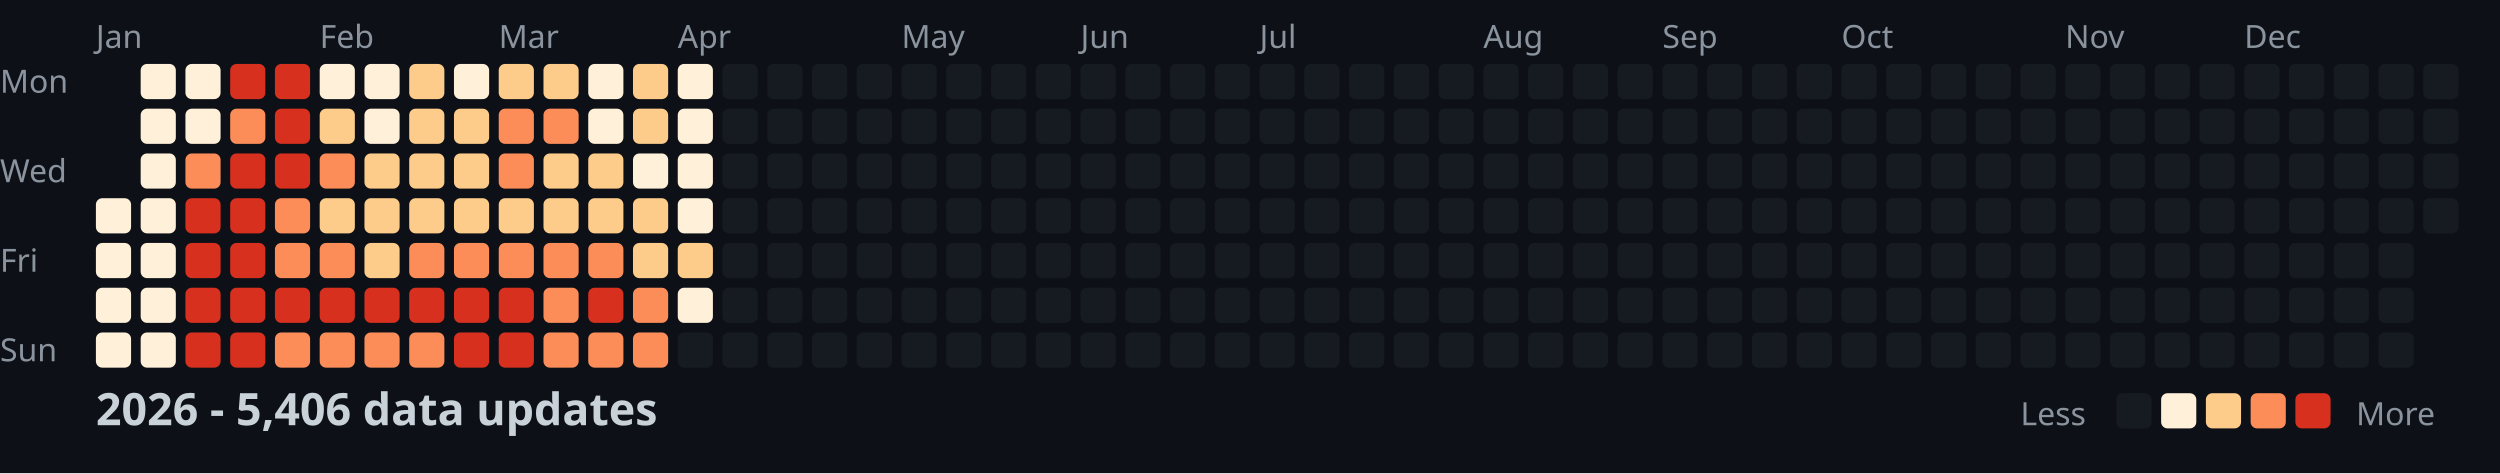
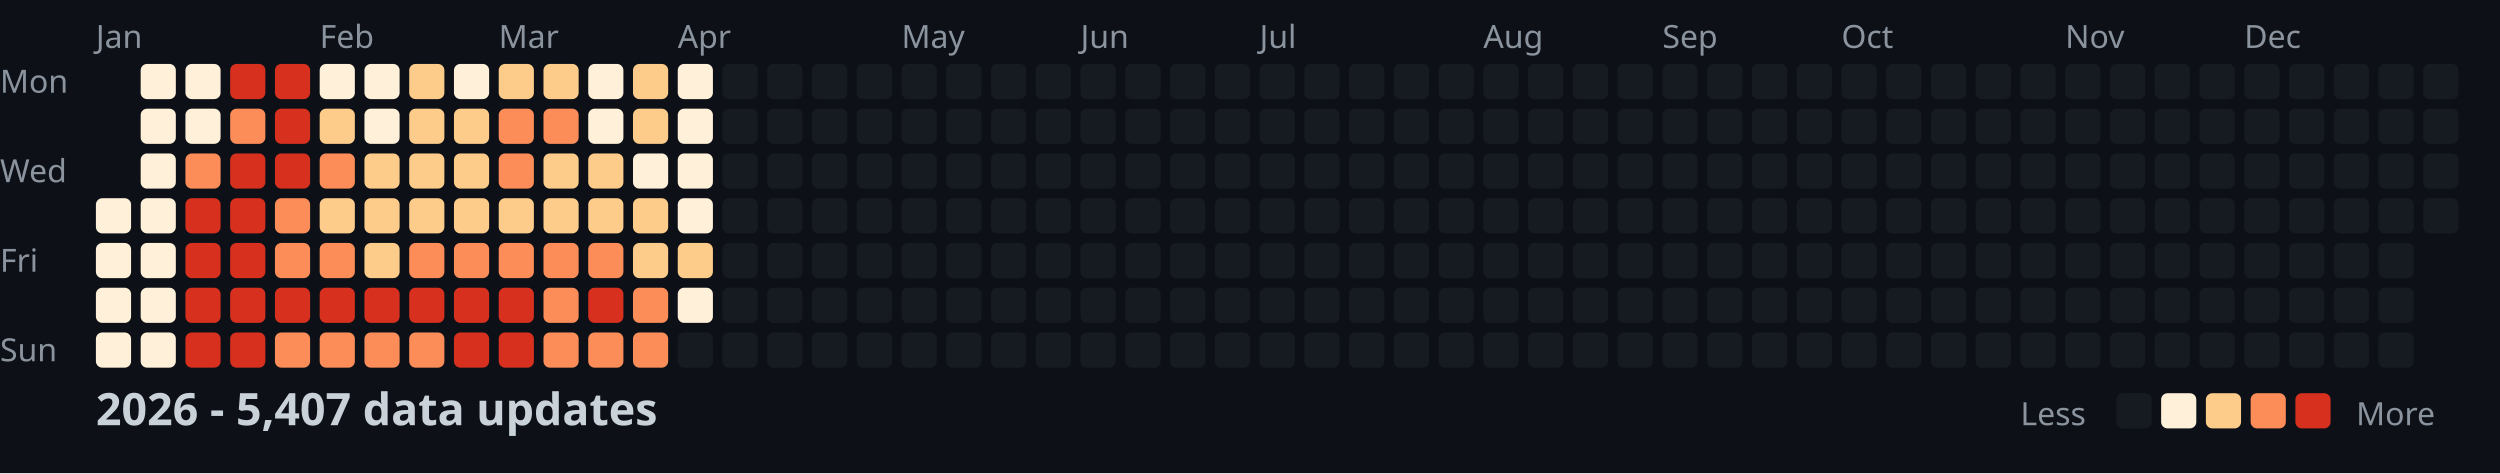
<svg xmlns="http://www.w3.org/2000/svg" width="782" height="148">
  <style>
    .month { font: 10px sans-serif; fill: #8b949e; }
    .day { font: 10px sans-serif; fill: #8b949e; }
    .title { font: bold 14px sans-serif; fill: #c9d1d9; }
    .legend { font: 10px sans-serif; fill: #8b949e; }
  </style>
  <rect width="100%" height="100%" fill="#0d1117" />
  <text x="0" y="29" class="day">Mon</text>
  <text x="0" y="57" class="day">Wed</text>
  <text x="0" y="85" class="day">Fri</text>
  <text x="0" y="113" class="day">Sun</text>
  <text x="30" y="15" class="month">Jan</text>
  <text x="100" y="15" class="month">Feb</text>
  <text x="156" y="15" class="month">Mar</text>
  <text x="212" y="15" class="month">Apr</text>
  <text x="282" y="15" class="month">May</text>
  <text x="338" y="15" class="month">Jun</text>
  <text x="394" y="15" class="month">Jul</text>
  <text x="464" y="15" class="month">Aug</text>
  <text x="520" y="15" class="month">Sep</text>
  <text x="576" y="15" class="month">Oct</text>
  <text x="646" y="15" class="month">Nov</text>
  <text x="702" y="15" class="month">Dec</text>
  <rect x="30" y="62" width="11" height="11" fill="#fef0d9" rx="2" />
  <rect x="30" y="76" width="11" height="11" fill="#fef0d9" rx="2" />
  <rect x="30" y="90" width="11" height="11" fill="#fef0d9" rx="2" />
  <rect x="30" y="104" width="11" height="11" fill="#fef0d9" rx="2" />
  <rect x="44" y="20" width="11" height="11" fill="#fef0d9" rx="2" />
  <rect x="44" y="34" width="11" height="11" fill="#fef0d9" rx="2" />
  <rect x="44" y="48" width="11" height="11" fill="#fef0d9" rx="2" />
  <rect x="44" y="62" width="11" height="11" fill="#fef0d9" rx="2" />
  <rect x="44" y="76" width="11" height="11" fill="#fef0d9" rx="2" />
  <rect x="44" y="90" width="11" height="11" fill="#fef0d9" rx="2" />
  <rect x="44" y="104" width="11" height="11" fill="#fef0d9" rx="2" />
  <rect x="58" y="20" width="11" height="11" fill="#fef0d9" rx="2" />
  <rect x="58" y="34" width="11" height="11" fill="#fef0d9" rx="2" />
  <rect x="58" y="48" width="11" height="11" fill="#fc8d59" rx="2" />
  <rect x="58" y="62" width="11" height="11" fill="#d7301f" rx="2" />
  <rect x="58" y="76" width="11" height="11" fill="#d7301f" rx="2" />
  <rect x="58" y="90" width="11" height="11" fill="#d7301f" rx="2" />
  <rect x="58" y="104" width="11" height="11" fill="#d7301f" rx="2" />
  <rect x="72" y="20" width="11" height="11" fill="#d7301f" rx="2" />
  <rect x="72" y="34" width="11" height="11" fill="#fc8d59" rx="2" />
  <rect x="72" y="48" width="11" height="11" fill="#d7301f" rx="2" />
  <rect x="72" y="62" width="11" height="11" fill="#d7301f" rx="2" />
  <rect x="72" y="76" width="11" height="11" fill="#d7301f" rx="2" />
  <rect x="72" y="90" width="11" height="11" fill="#d7301f" rx="2" />
  <rect x="72" y="104" width="11" height="11" fill="#d7301f" rx="2" />
  <rect x="86" y="20" width="11" height="11" fill="#d7301f" rx="2" />
  <rect x="86" y="34" width="11" height="11" fill="#d7301f" rx="2" />
  <rect x="86" y="48" width="11" height="11" fill="#d7301f" rx="2" />
  <rect x="86" y="62" width="11" height="11" fill="#fc8d59" rx="2" />
  <rect x="86" y="76" width="11" height="11" fill="#fc8d59" rx="2" />
  <rect x="86" y="90" width="11" height="11" fill="#d7301f" rx="2" />
  <rect x="86" y="104" width="11" height="11" fill="#fc8d59" rx="2" />
  <rect x="100" y="20" width="11" height="11" fill="#fef0d9" rx="2" />
  <rect x="100" y="34" width="11" height="11" fill="#fdcc8a" rx="2" />
  <rect x="100" y="48" width="11" height="11" fill="#fc8d59" rx="2" />
  <rect x="100" y="62" width="11" height="11" fill="#fdcc8a" rx="2" />
  <rect x="100" y="76" width="11" height="11" fill="#fc8d59" rx="2" />
  <rect x="100" y="90" width="11" height="11" fill="#d7301f" rx="2" />
  <rect x="100" y="104" width="11" height="11" fill="#fc8d59" rx="2" />
  <rect x="114" y="20" width="11" height="11" fill="#fef0d9" rx="2" />
  <rect x="114" y="34" width="11" height="11" fill="#fef0d9" rx="2" />
  <rect x="114" y="48" width="11" height="11" fill="#fdcc8a" rx="2" />
  <rect x="114" y="62" width="11" height="11" fill="#fdcc8a" rx="2" />
  <rect x="114" y="76" width="11" height="11" fill="#fdcc8a" rx="2" />
  <rect x="114" y="90" width="11" height="11" fill="#d7301f" rx="2" />
  <rect x="114" y="104" width="11" height="11" fill="#fc8d59" rx="2" />
  <rect x="128" y="20" width="11" height="11" fill="#fdcc8a" rx="2" />
  <rect x="128" y="34" width="11" height="11" fill="#fdcc8a" rx="2" />
  <rect x="128" y="48" width="11" height="11" fill="#fdcc8a" rx="2" />
  <rect x="128" y="62" width="11" height="11" fill="#fdcc8a" rx="2" />
  <rect x="128" y="76" width="11" height="11" fill="#fc8d59" rx="2" />
  <rect x="128" y="90" width="11" height="11" fill="#d7301f" rx="2" />
  <rect x="128" y="104" width="11" height="11" fill="#fc8d59" rx="2" />
  <rect x="142" y="20" width="11" height="11" fill="#fef0d9" rx="2" />
  <rect x="142" y="34" width="11" height="11" fill="#fdcc8a" rx="2" />
  <rect x="142" y="48" width="11" height="11" fill="#fdcc8a" rx="2" />
  <rect x="142" y="62" width="11" height="11" fill="#fdcc8a" rx="2" />
  <rect x="142" y="76" width="11" height="11" fill="#fc8d59" rx="2" />
  <rect x="142" y="90" width="11" height="11" fill="#d7301f" rx="2" />
  <rect x="142" y="104" width="11" height="11" fill="#d7301f" rx="2" />
  <rect x="156" y="20" width="11" height="11" fill="#fdcc8a" rx="2" />
  <rect x="156" y="34" width="11" height="11" fill="#fc8d59" rx="2" />
  <rect x="156" y="48" width="11" height="11" fill="#fc8d59" rx="2" />
  <rect x="156" y="62" width="11" height="11" fill="#fdcc8a" rx="2" />
  <rect x="156" y="76" width="11" height="11" fill="#fc8d59" rx="2" />
  <rect x="156" y="90" width="11" height="11" fill="#d7301f" rx="2" />
  <rect x="156" y="104" width="11" height="11" fill="#d7301f" rx="2" />
  <rect x="170" y="20" width="11" height="11" fill="#fdcc8a" rx="2" />
  <rect x="170" y="34" width="11" height="11" fill="#fc8d59" rx="2" />
  <rect x="170" y="48" width="11" height="11" fill="#fdcc8a" rx="2" />
  <rect x="170" y="62" width="11" height="11" fill="#fdcc8a" rx="2" />
  <rect x="170" y="76" width="11" height="11" fill="#fc8d59" rx="2" />
  <rect x="170" y="90" width="11" height="11" fill="#fc8d59" rx="2" />
  <rect x="170" y="104" width="11" height="11" fill="#fc8d59" rx="2" />
  <rect x="184" y="20" width="11" height="11" fill="#fef0d9" rx="2" />
  <rect x="184" y="34" width="11" height="11" fill="#fef0d9" rx="2" />
  <rect x="184" y="48" width="11" height="11" fill="#fdcc8a" rx="2" />
  <rect x="184" y="62" width="11" height="11" fill="#fdcc8a" rx="2" />
  <rect x="184" y="76" width="11" height="11" fill="#fc8d59" rx="2" />
  <rect x="184" y="90" width="11" height="11" fill="#d7301f" rx="2" />
  <rect x="184" y="104" width="11" height="11" fill="#fc8d59" rx="2" />
  <rect x="198" y="20" width="11" height="11" fill="#fdcc8a" rx="2" />
  <rect x="198" y="34" width="11" height="11" fill="#fdcc8a" rx="2" />
  <rect x="198" y="48" width="11" height="11" fill="#fef0d9" rx="2" />
  <rect x="198" y="62" width="11" height="11" fill="#fdcc8a" rx="2" />
  <rect x="198" y="76" width="11" height="11" fill="#fdcc8a" rx="2" />
  <rect x="198" y="90" width="11" height="11" fill="#fc8d59" rx="2" />
  <rect x="198" y="104" width="11" height="11" fill="#fc8d59" rx="2" />
  <rect x="212" y="20" width="11" height="11" fill="#fef0d9" rx="2" />
  <rect x="212" y="34" width="11" height="11" fill="#fef0d9" rx="2" />
  <rect x="212" y="48" width="11" height="11" fill="#fef0d9" rx="2" />
  <rect x="212" y="62" width="11" height="11" fill="#fef0d9" rx="2" />
  <rect x="212" y="76" width="11" height="11" fill="#fdcc8a" rx="2" />
  <rect x="212" y="90" width="11" height="11" fill="#fef0d9" rx="2" />
  <rect x="212" y="104" width="11" height="11" fill="#161b22" rx="2" />
  <rect x="226" y="20" width="11" height="11" fill="#161b22" rx="2" />
  <rect x="226" y="34" width="11" height="11" fill="#161b22" rx="2" />
  <rect x="226" y="48" width="11" height="11" fill="#161b22" rx="2" />
  <rect x="226" y="62" width="11" height="11" fill="#161b22" rx="2" />
  <rect x="226" y="76" width="11" height="11" fill="#161b22" rx="2" />
  <rect x="226" y="90" width="11" height="11" fill="#161b22" rx="2" />
  <rect x="226" y="104" width="11" height="11" fill="#161b22" rx="2" />
  <rect x="240" y="20" width="11" height="11" fill="#161b22" rx="2" />
  <rect x="240" y="34" width="11" height="11" fill="#161b22" rx="2" />
  <rect x="240" y="48" width="11" height="11" fill="#161b22" rx="2" />
  <rect x="240" y="62" width="11" height="11" fill="#161b22" rx="2" />
  <rect x="240" y="76" width="11" height="11" fill="#161b22" rx="2" />
  <rect x="240" y="90" width="11" height="11" fill="#161b22" rx="2" />
  <rect x="240" y="104" width="11" height="11" fill="#161b22" rx="2" />
  <rect x="254" y="20" width="11" height="11" fill="#161b22" rx="2" />
  <rect x="254" y="34" width="11" height="11" fill="#161b22" rx="2" />
  <rect x="254" y="48" width="11" height="11" fill="#161b22" rx="2" />
  <rect x="254" y="62" width="11" height="11" fill="#161b22" rx="2" />
  <rect x="254" y="76" width="11" height="11" fill="#161b22" rx="2" />
  <rect x="254" y="90" width="11" height="11" fill="#161b22" rx="2" />
  <rect x="254" y="104" width="11" height="11" fill="#161b22" rx="2" />
  <rect x="268" y="20" width="11" height="11" fill="#161b22" rx="2" />
  <rect x="268" y="34" width="11" height="11" fill="#161b22" rx="2" />
  <rect x="268" y="48" width="11" height="11" fill="#161b22" rx="2" />
  <rect x="268" y="62" width="11" height="11" fill="#161b22" rx="2" />
  <rect x="268" y="76" width="11" height="11" fill="#161b22" rx="2" />
  <rect x="268" y="90" width="11" height="11" fill="#161b22" rx="2" />
  <rect x="268" y="104" width="11" height="11" fill="#161b22" rx="2" />
  <rect x="282" y="20" width="11" height="11" fill="#161b22" rx="2" />
  <rect x="282" y="34" width="11" height="11" fill="#161b22" rx="2" />
  <rect x="282" y="48" width="11" height="11" fill="#161b22" rx="2" />
  <rect x="282" y="62" width="11" height="11" fill="#161b22" rx="2" />
  <rect x="282" y="76" width="11" height="11" fill="#161b22" rx="2" />
  <rect x="282" y="90" width="11" height="11" fill="#161b22" rx="2" />
  <rect x="282" y="104" width="11" height="11" fill="#161b22" rx="2" />
  <rect x="296" y="20" width="11" height="11" fill="#161b22" rx="2" />
  <rect x="296" y="34" width="11" height="11" fill="#161b22" rx="2" />
  <rect x="296" y="48" width="11" height="11" fill="#161b22" rx="2" />
  <rect x="296" y="62" width="11" height="11" fill="#161b22" rx="2" />
  <rect x="296" y="76" width="11" height="11" fill="#161b22" rx="2" />
  <rect x="296" y="90" width="11" height="11" fill="#161b22" rx="2" />
  <rect x="296" y="104" width="11" height="11" fill="#161b22" rx="2" />
  <rect x="310" y="20" width="11" height="11" fill="#161b22" rx="2" />
  <rect x="310" y="34" width="11" height="11" fill="#161b22" rx="2" />
  <rect x="310" y="48" width="11" height="11" fill="#161b22" rx="2" />
  <rect x="310" y="62" width="11" height="11" fill="#161b22" rx="2" />
  <rect x="310" y="76" width="11" height="11" fill="#161b22" rx="2" />
  <rect x="310" y="90" width="11" height="11" fill="#161b22" rx="2" />
  <rect x="310" y="104" width="11" height="11" fill="#161b22" rx="2" />
  <rect x="324" y="20" width="11" height="11" fill="#161b22" rx="2" />
  <rect x="324" y="34" width="11" height="11" fill="#161b22" rx="2" />
  <rect x="324" y="48" width="11" height="11" fill="#161b22" rx="2" />
  <rect x="324" y="62" width="11" height="11" fill="#161b22" rx="2" />
  <rect x="324" y="76" width="11" height="11" fill="#161b22" rx="2" />
  <rect x="324" y="90" width="11" height="11" fill="#161b22" rx="2" />
  <rect x="324" y="104" width="11" height="11" fill="#161b22" rx="2" />
  <rect x="338" y="20" width="11" height="11" fill="#161b22" rx="2" />
  <rect x="338" y="34" width="11" height="11" fill="#161b22" rx="2" />
  <rect x="338" y="48" width="11" height="11" fill="#161b22" rx="2" />
  <rect x="338" y="62" width="11" height="11" fill="#161b22" rx="2" />
  <rect x="338" y="76" width="11" height="11" fill="#161b22" rx="2" />
  <rect x="338" y="90" width="11" height="11" fill="#161b22" rx="2" />
  <rect x="338" y="104" width="11" height="11" fill="#161b22" rx="2" />
  <rect x="352" y="20" width="11" height="11" fill="#161b22" rx="2" />
  <rect x="352" y="34" width="11" height="11" fill="#161b22" rx="2" />
  <rect x="352" y="48" width="11" height="11" fill="#161b22" rx="2" />
  <rect x="352" y="62" width="11" height="11" fill="#161b22" rx="2" />
  <rect x="352" y="76" width="11" height="11" fill="#161b22" rx="2" />
  <rect x="352" y="90" width="11" height="11" fill="#161b22" rx="2" />
  <rect x="352" y="104" width="11" height="11" fill="#161b22" rx="2" />
  <rect x="366" y="20" width="11" height="11" fill="#161b22" rx="2" />
  <rect x="366" y="34" width="11" height="11" fill="#161b22" rx="2" />
  <rect x="366" y="48" width="11" height="11" fill="#161b22" rx="2" />
  <rect x="366" y="62" width="11" height="11" fill="#161b22" rx="2" />
  <rect x="366" y="76" width="11" height="11" fill="#161b22" rx="2" />
  <rect x="366" y="90" width="11" height="11" fill="#161b22" rx="2" />
  <rect x="366" y="104" width="11" height="11" fill="#161b22" rx="2" />
  <rect x="380" y="20" width="11" height="11" fill="#161b22" rx="2" />
  <rect x="380" y="34" width="11" height="11" fill="#161b22" rx="2" />
  <rect x="380" y="48" width="11" height="11" fill="#161b22" rx="2" />
  <rect x="380" y="62" width="11" height="11" fill="#161b22" rx="2" />
  <rect x="380" y="76" width="11" height="11" fill="#161b22" rx="2" />
  <rect x="380" y="90" width="11" height="11" fill="#161b22" rx="2" />
  <rect x="380" y="104" width="11" height="11" fill="#161b22" rx="2" />
  <rect x="394" y="20" width="11" height="11" fill="#161b22" rx="2" />
  <rect x="394" y="34" width="11" height="11" fill="#161b22" rx="2" />
  <rect x="394" y="48" width="11" height="11" fill="#161b22" rx="2" />
  <rect x="394" y="62" width="11" height="11" fill="#161b22" rx="2" />
  <rect x="394" y="76" width="11" height="11" fill="#161b22" rx="2" />
  <rect x="394" y="90" width="11" height="11" fill="#161b22" rx="2" />
  <rect x="394" y="104" width="11" height="11" fill="#161b22" rx="2" />
  <rect x="408" y="20" width="11" height="11" fill="#161b22" rx="2" />
  <rect x="408" y="34" width="11" height="11" fill="#161b22" rx="2" />
  <rect x="408" y="48" width="11" height="11" fill="#161b22" rx="2" />
  <rect x="408" y="62" width="11" height="11" fill="#161b22" rx="2" />
  <rect x="408" y="76" width="11" height="11" fill="#161b22" rx="2" />
  <rect x="408" y="90" width="11" height="11" fill="#161b22" rx="2" />
  <rect x="408" y="104" width="11" height="11" fill="#161b22" rx="2" />
  <rect x="422" y="20" width="11" height="11" fill="#161b22" rx="2" />
  <rect x="422" y="34" width="11" height="11" fill="#161b22" rx="2" />
  <rect x="422" y="48" width="11" height="11" fill="#161b22" rx="2" />
  <rect x="422" y="62" width="11" height="11" fill="#161b22" rx="2" />
  <rect x="422" y="76" width="11" height="11" fill="#161b22" rx="2" />
  <rect x="422" y="90" width="11" height="11" fill="#161b22" rx="2" />
  <rect x="422" y="104" width="11" height="11" fill="#161b22" rx="2" />
  <rect x="436" y="20" width="11" height="11" fill="#161b22" rx="2" />
  <rect x="436" y="34" width="11" height="11" fill="#161b22" rx="2" />
  <rect x="436" y="48" width="11" height="11" fill="#161b22" rx="2" />
  <rect x="436" y="62" width="11" height="11" fill="#161b22" rx="2" />
  <rect x="436" y="76" width="11" height="11" fill="#161b22" rx="2" />
  <rect x="436" y="90" width="11" height="11" fill="#161b22" rx="2" />
  <rect x="436" y="104" width="11" height="11" fill="#161b22" rx="2" />
  <rect x="450" y="20" width="11" height="11" fill="#161b22" rx="2" />
  <rect x="450" y="34" width="11" height="11" fill="#161b22" rx="2" />
  <rect x="450" y="48" width="11" height="11" fill="#161b22" rx="2" />
  <rect x="450" y="62" width="11" height="11" fill="#161b22" rx="2" />
  <rect x="450" y="76" width="11" height="11" fill="#161b22" rx="2" />
  <rect x="450" y="90" width="11" height="11" fill="#161b22" rx="2" />
  <rect x="450" y="104" width="11" height="11" fill="#161b22" rx="2" />
  <rect x="464" y="20" width="11" height="11" fill="#161b22" rx="2" />
  <rect x="464" y="34" width="11" height="11" fill="#161b22" rx="2" />
  <rect x="464" y="48" width="11" height="11" fill="#161b22" rx="2" />
  <rect x="464" y="62" width="11" height="11" fill="#161b22" rx="2" />
  <rect x="464" y="76" width="11" height="11" fill="#161b22" rx="2" />
  <rect x="464" y="90" width="11" height="11" fill="#161b22" rx="2" />
  <rect x="464" y="104" width="11" height="11" fill="#161b22" rx="2" />
  <rect x="478" y="20" width="11" height="11" fill="#161b22" rx="2" />
  <rect x="478" y="34" width="11" height="11" fill="#161b22" rx="2" />
  <rect x="478" y="48" width="11" height="11" fill="#161b22" rx="2" />
  <rect x="478" y="62" width="11" height="11" fill="#161b22" rx="2" />
  <rect x="478" y="76" width="11" height="11" fill="#161b22" rx="2" />
  <rect x="478" y="90" width="11" height="11" fill="#161b22" rx="2" />
  <rect x="478" y="104" width="11" height="11" fill="#161b22" rx="2" />
  <rect x="492" y="20" width="11" height="11" fill="#161b22" rx="2" />
  <rect x="492" y="34" width="11" height="11" fill="#161b22" rx="2" />
  <rect x="492" y="48" width="11" height="11" fill="#161b22" rx="2" />
  <rect x="492" y="62" width="11" height="11" fill="#161b22" rx="2" />
  <rect x="492" y="76" width="11" height="11" fill="#161b22" rx="2" />
  <rect x="492" y="90" width="11" height="11" fill="#161b22" rx="2" />
  <rect x="492" y="104" width="11" height="11" fill="#161b22" rx="2" />
  <rect x="506" y="20" width="11" height="11" fill="#161b22" rx="2" />
  <rect x="506" y="34" width="11" height="11" fill="#161b22" rx="2" />
  <rect x="506" y="48" width="11" height="11" fill="#161b22" rx="2" />
  <rect x="506" y="62" width="11" height="11" fill="#161b22" rx="2" />
  <rect x="506" y="76" width="11" height="11" fill="#161b22" rx="2" />
  <rect x="506" y="90" width="11" height="11" fill="#161b22" rx="2" />
  <rect x="506" y="104" width="11" height="11" fill="#161b22" rx="2" />
  <rect x="520" y="20" width="11" height="11" fill="#161b22" rx="2" />
  <rect x="520" y="34" width="11" height="11" fill="#161b22" rx="2" />
  <rect x="520" y="48" width="11" height="11" fill="#161b22" rx="2" />
  <rect x="520" y="62" width="11" height="11" fill="#161b22" rx="2" />
  <rect x="520" y="76" width="11" height="11" fill="#161b22" rx="2" />
  <rect x="520" y="90" width="11" height="11" fill="#161b22" rx="2" />
  <rect x="520" y="104" width="11" height="11" fill="#161b22" rx="2" />
  <rect x="534" y="20" width="11" height="11" fill="#161b22" rx="2" />
  <rect x="534" y="34" width="11" height="11" fill="#161b22" rx="2" />
  <rect x="534" y="48" width="11" height="11" fill="#161b22" rx="2" />
  <rect x="534" y="62" width="11" height="11" fill="#161b22" rx="2" />
  <rect x="534" y="76" width="11" height="11" fill="#161b22" rx="2" />
  <rect x="534" y="90" width="11" height="11" fill="#161b22" rx="2" />
  <rect x="534" y="104" width="11" height="11" fill="#161b22" rx="2" />
  <rect x="548" y="20" width="11" height="11" fill="#161b22" rx="2" />
  <rect x="548" y="34" width="11" height="11" fill="#161b22" rx="2" />
  <rect x="548" y="48" width="11" height="11" fill="#161b22" rx="2" />
  <rect x="548" y="62" width="11" height="11" fill="#161b22" rx="2" />
  <rect x="548" y="76" width="11" height="11" fill="#161b22" rx="2" />
  <rect x="548" y="90" width="11" height="11" fill="#161b22" rx="2" />
  <rect x="548" y="104" width="11" height="11" fill="#161b22" rx="2" />
  <rect x="562" y="20" width="11" height="11" fill="#161b22" rx="2" />
  <rect x="562" y="34" width="11" height="11" fill="#161b22" rx="2" />
  <rect x="562" y="48" width="11" height="11" fill="#161b22" rx="2" />
  <rect x="562" y="62" width="11" height="11" fill="#161b22" rx="2" />
  <rect x="562" y="76" width="11" height="11" fill="#161b22" rx="2" />
  <rect x="562" y="90" width="11" height="11" fill="#161b22" rx="2" />
  <rect x="562" y="104" width="11" height="11" fill="#161b22" rx="2" />
  <rect x="576" y="20" width="11" height="11" fill="#161b22" rx="2" />
  <rect x="576" y="34" width="11" height="11" fill="#161b22" rx="2" />
  <rect x="576" y="48" width="11" height="11" fill="#161b22" rx="2" />
  <rect x="576" y="62" width="11" height="11" fill="#161b22" rx="2" />
  <rect x="576" y="76" width="11" height="11" fill="#161b22" rx="2" />
  <rect x="576" y="90" width="11" height="11" fill="#161b22" rx="2" />
  <rect x="576" y="104" width="11" height="11" fill="#161b22" rx="2" />
  <rect x="590" y="20" width="11" height="11" fill="#161b22" rx="2" />
  <rect x="590" y="34" width="11" height="11" fill="#161b22" rx="2" />
  <rect x="590" y="48" width="11" height="11" fill="#161b22" rx="2" />
  <rect x="590" y="62" width="11" height="11" fill="#161b22" rx="2" />
  <rect x="590" y="76" width="11" height="11" fill="#161b22" rx="2" />
  <rect x="590" y="90" width="11" height="11" fill="#161b22" rx="2" />
  <rect x="590" y="104" width="11" height="11" fill="#161b22" rx="2" />
  <rect x="604" y="20" width="11" height="11" fill="#161b22" rx="2" />
  <rect x="604" y="34" width="11" height="11" fill="#161b22" rx="2" />
  <rect x="604" y="48" width="11" height="11" fill="#161b22" rx="2" />
  <rect x="604" y="62" width="11" height="11" fill="#161b22" rx="2" />
  <rect x="604" y="76" width="11" height="11" fill="#161b22" rx="2" />
  <rect x="604" y="90" width="11" height="11" fill="#161b22" rx="2" />
  <rect x="604" y="104" width="11" height="11" fill="#161b22" rx="2" />
  <rect x="618" y="20" width="11" height="11" fill="#161b22" rx="2" />
  <rect x="618" y="34" width="11" height="11" fill="#161b22" rx="2" />
  <rect x="618" y="48" width="11" height="11" fill="#161b22" rx="2" />
  <rect x="618" y="62" width="11" height="11" fill="#161b22" rx="2" />
  <rect x="618" y="76" width="11" height="11" fill="#161b22" rx="2" />
  <rect x="618" y="90" width="11" height="11" fill="#161b22" rx="2" />
  <rect x="618" y="104" width="11" height="11" fill="#161b22" rx="2" />
  <rect x="632" y="20" width="11" height="11" fill="#161b22" rx="2" />
  <rect x="632" y="34" width="11" height="11" fill="#161b22" rx="2" />
  <rect x="632" y="48" width="11" height="11" fill="#161b22" rx="2" />
  <rect x="632" y="62" width="11" height="11" fill="#161b22" rx="2" />
  <rect x="632" y="76" width="11" height="11" fill="#161b22" rx="2" />
  <rect x="632" y="90" width="11" height="11" fill="#161b22" rx="2" />
  <rect x="632" y="104" width="11" height="11" fill="#161b22" rx="2" />
  <rect x="646" y="20" width="11" height="11" fill="#161b22" rx="2" />
  <rect x="646" y="34" width="11" height="11" fill="#161b22" rx="2" />
  <rect x="646" y="48" width="11" height="11" fill="#161b22" rx="2" />
  <rect x="646" y="62" width="11" height="11" fill="#161b22" rx="2" />
  <rect x="646" y="76" width="11" height="11" fill="#161b22" rx="2" />
  <rect x="646" y="90" width="11" height="11" fill="#161b22" rx="2" />
  <rect x="646" y="104" width="11" height="11" fill="#161b22" rx="2" />
  <rect x="660" y="20" width="11" height="11" fill="#161b22" rx="2" />
  <rect x="660" y="34" width="11" height="11" fill="#161b22" rx="2" />
  <rect x="660" y="48" width="11" height="11" fill="#161b22" rx="2" />
  <rect x="660" y="62" width="11" height="11" fill="#161b22" rx="2" />
  <rect x="660" y="76" width="11" height="11" fill="#161b22" rx="2" />
  <rect x="660" y="90" width="11" height="11" fill="#161b22" rx="2" />
  <rect x="660" y="104" width="11" height="11" fill="#161b22" rx="2" />
  <rect x="674" y="20" width="11" height="11" fill="#161b22" rx="2" />
  <rect x="674" y="34" width="11" height="11" fill="#161b22" rx="2" />
  <rect x="674" y="48" width="11" height="11" fill="#161b22" rx="2" />
  <rect x="674" y="62" width="11" height="11" fill="#161b22" rx="2" />
  <rect x="674" y="76" width="11" height="11" fill="#161b22" rx="2" />
  <rect x="674" y="90" width="11" height="11" fill="#161b22" rx="2" />
  <rect x="674" y="104" width="11" height="11" fill="#161b22" rx="2" />
  <rect x="688" y="20" width="11" height="11" fill="#161b22" rx="2" />
  <rect x="688" y="34" width="11" height="11" fill="#161b22" rx="2" />
  <rect x="688" y="48" width="11" height="11" fill="#161b22" rx="2" />
  <rect x="688" y="62" width="11" height="11" fill="#161b22" rx="2" />
  <rect x="688" y="76" width="11" height="11" fill="#161b22" rx="2" />
  <rect x="688" y="90" width="11" height="11" fill="#161b22" rx="2" />
  <rect x="688" y="104" width="11" height="11" fill="#161b22" rx="2" />
  <rect x="702" y="20" width="11" height="11" fill="#161b22" rx="2" />
  <rect x="702" y="34" width="11" height="11" fill="#161b22" rx="2" />
  <rect x="702" y="48" width="11" height="11" fill="#161b22" rx="2" />
  <rect x="702" y="62" width="11" height="11" fill="#161b22" rx="2" />
  <rect x="702" y="76" width="11" height="11" fill="#161b22" rx="2" />
  <rect x="702" y="90" width="11" height="11" fill="#161b22" rx="2" />
  <rect x="702" y="104" width="11" height="11" fill="#161b22" rx="2" />
  <rect x="716" y="20" width="11" height="11" fill="#161b22" rx="2" />
  <rect x="716" y="34" width="11" height="11" fill="#161b22" rx="2" />
  <rect x="716" y="48" width="11" height="11" fill="#161b22" rx="2" />
  <rect x="716" y="62" width="11" height="11" fill="#161b22" rx="2" />
  <rect x="716" y="76" width="11" height="11" fill="#161b22" rx="2" />
  <rect x="716" y="90" width="11" height="11" fill="#161b22" rx="2" />
  <rect x="716" y="104" width="11" height="11" fill="#161b22" rx="2" />
  <rect x="730" y="20" width="11" height="11" fill="#161b22" rx="2" />
  <rect x="730" y="34" width="11" height="11" fill="#161b22" rx="2" />
  <rect x="730" y="48" width="11" height="11" fill="#161b22" rx="2" />
  <rect x="730" y="62" width="11" height="11" fill="#161b22" rx="2" />
  <rect x="730" y="76" width="11" height="11" fill="#161b22" rx="2" />
  <rect x="730" y="90" width="11" height="11" fill="#161b22" rx="2" />
  <rect x="730" y="104" width="11" height="11" fill="#161b22" rx="2" />
  <rect x="744" y="20" width="11" height="11" fill="#161b22" rx="2" />
  <rect x="744" y="34" width="11" height="11" fill="#161b22" rx="2" />
  <rect x="744" y="48" width="11" height="11" fill="#161b22" rx="2" />
  <rect x="744" y="62" width="11" height="11" fill="#161b22" rx="2" />
  <rect x="744" y="76" width="11" height="11" fill="#161b22" rx="2" />
  <rect x="744" y="90" width="11" height="11" fill="#161b22" rx="2" />
  <rect x="744" y="104" width="11" height="11" fill="#161b22" rx="2" />
  <rect x="758" y="20" width="11" height="11" fill="#161b22" rx="2" />
  <rect x="758" y="34" width="11" height="11" fill="#161b22" rx="2" />
  <rect x="758" y="48" width="11" height="11" fill="#161b22" rx="2" />
  <rect x="758" y="62" width="11" height="11" fill="#161b22" rx="2" />
-   <text x="30" y="133" class="title">2026 - 5,406 data updates</text>
+   <text x="30" y="133" class="title">2026 - 5,407 data updates</text>
  <text x="632" y="133" class="legend">Less</text>
  <rect x="662" y="123" width="11" height="11" fill="#161b22" rx="2" />
  <rect x="676" y="123" width="11" height="11" fill="#fef0d9" rx="2" />
  <rect x="690" y="123" width="11" height="11" fill="#fdcc8a" rx="2" />
  <rect x="704" y="123" width="11" height="11" fill="#fc8d59" rx="2" />
  <rect x="718" y="123" width="11" height="11" fill="#d7301f" rx="2" />
  <text x="737" y="133" class="legend">More</text>
</svg>
